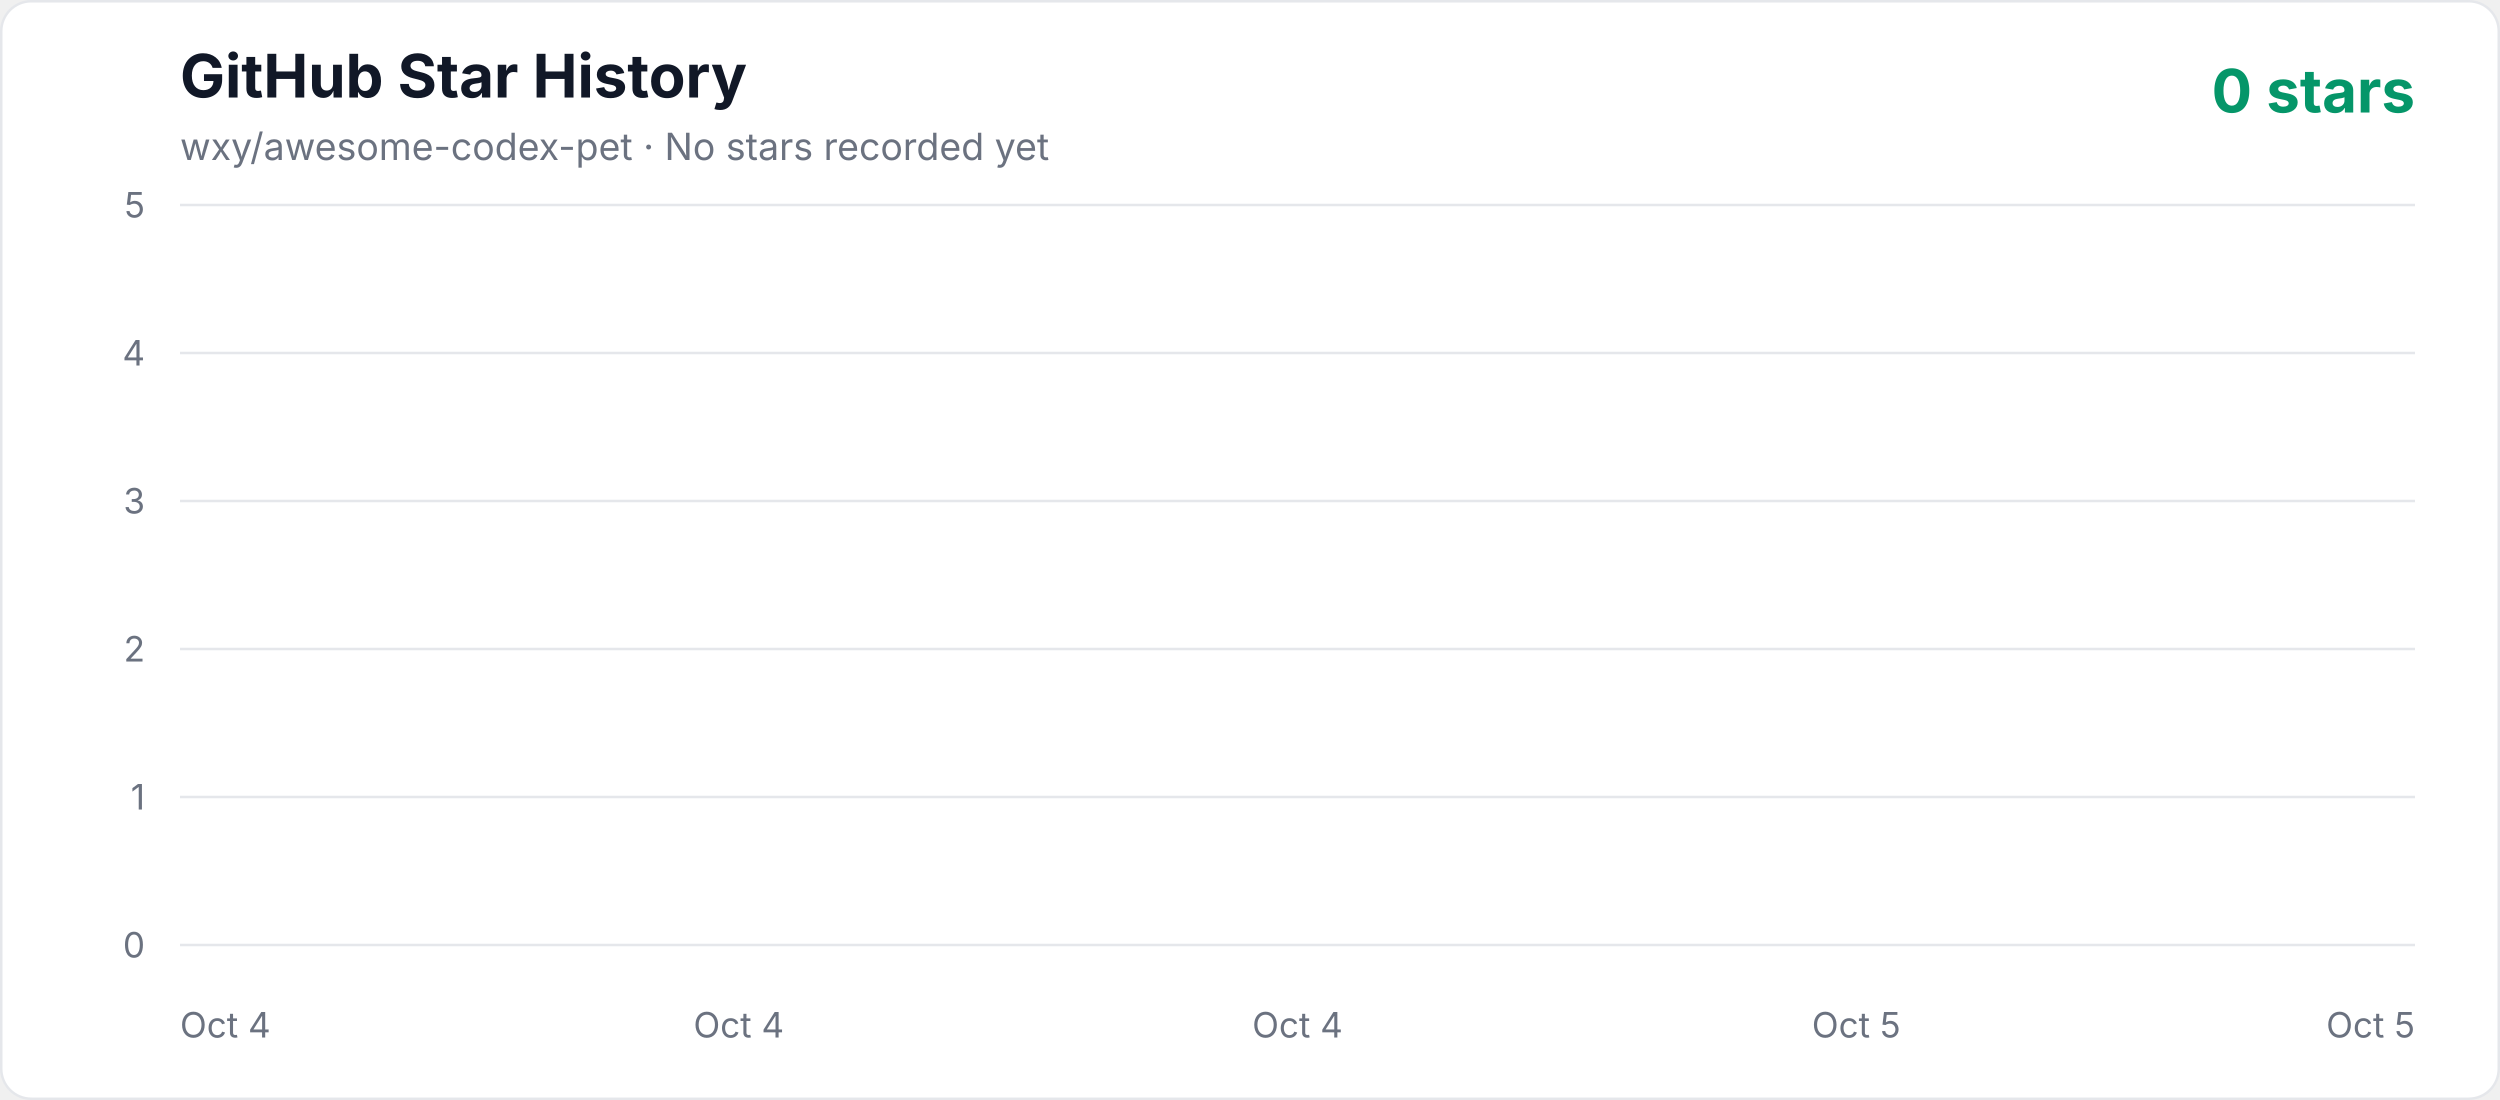
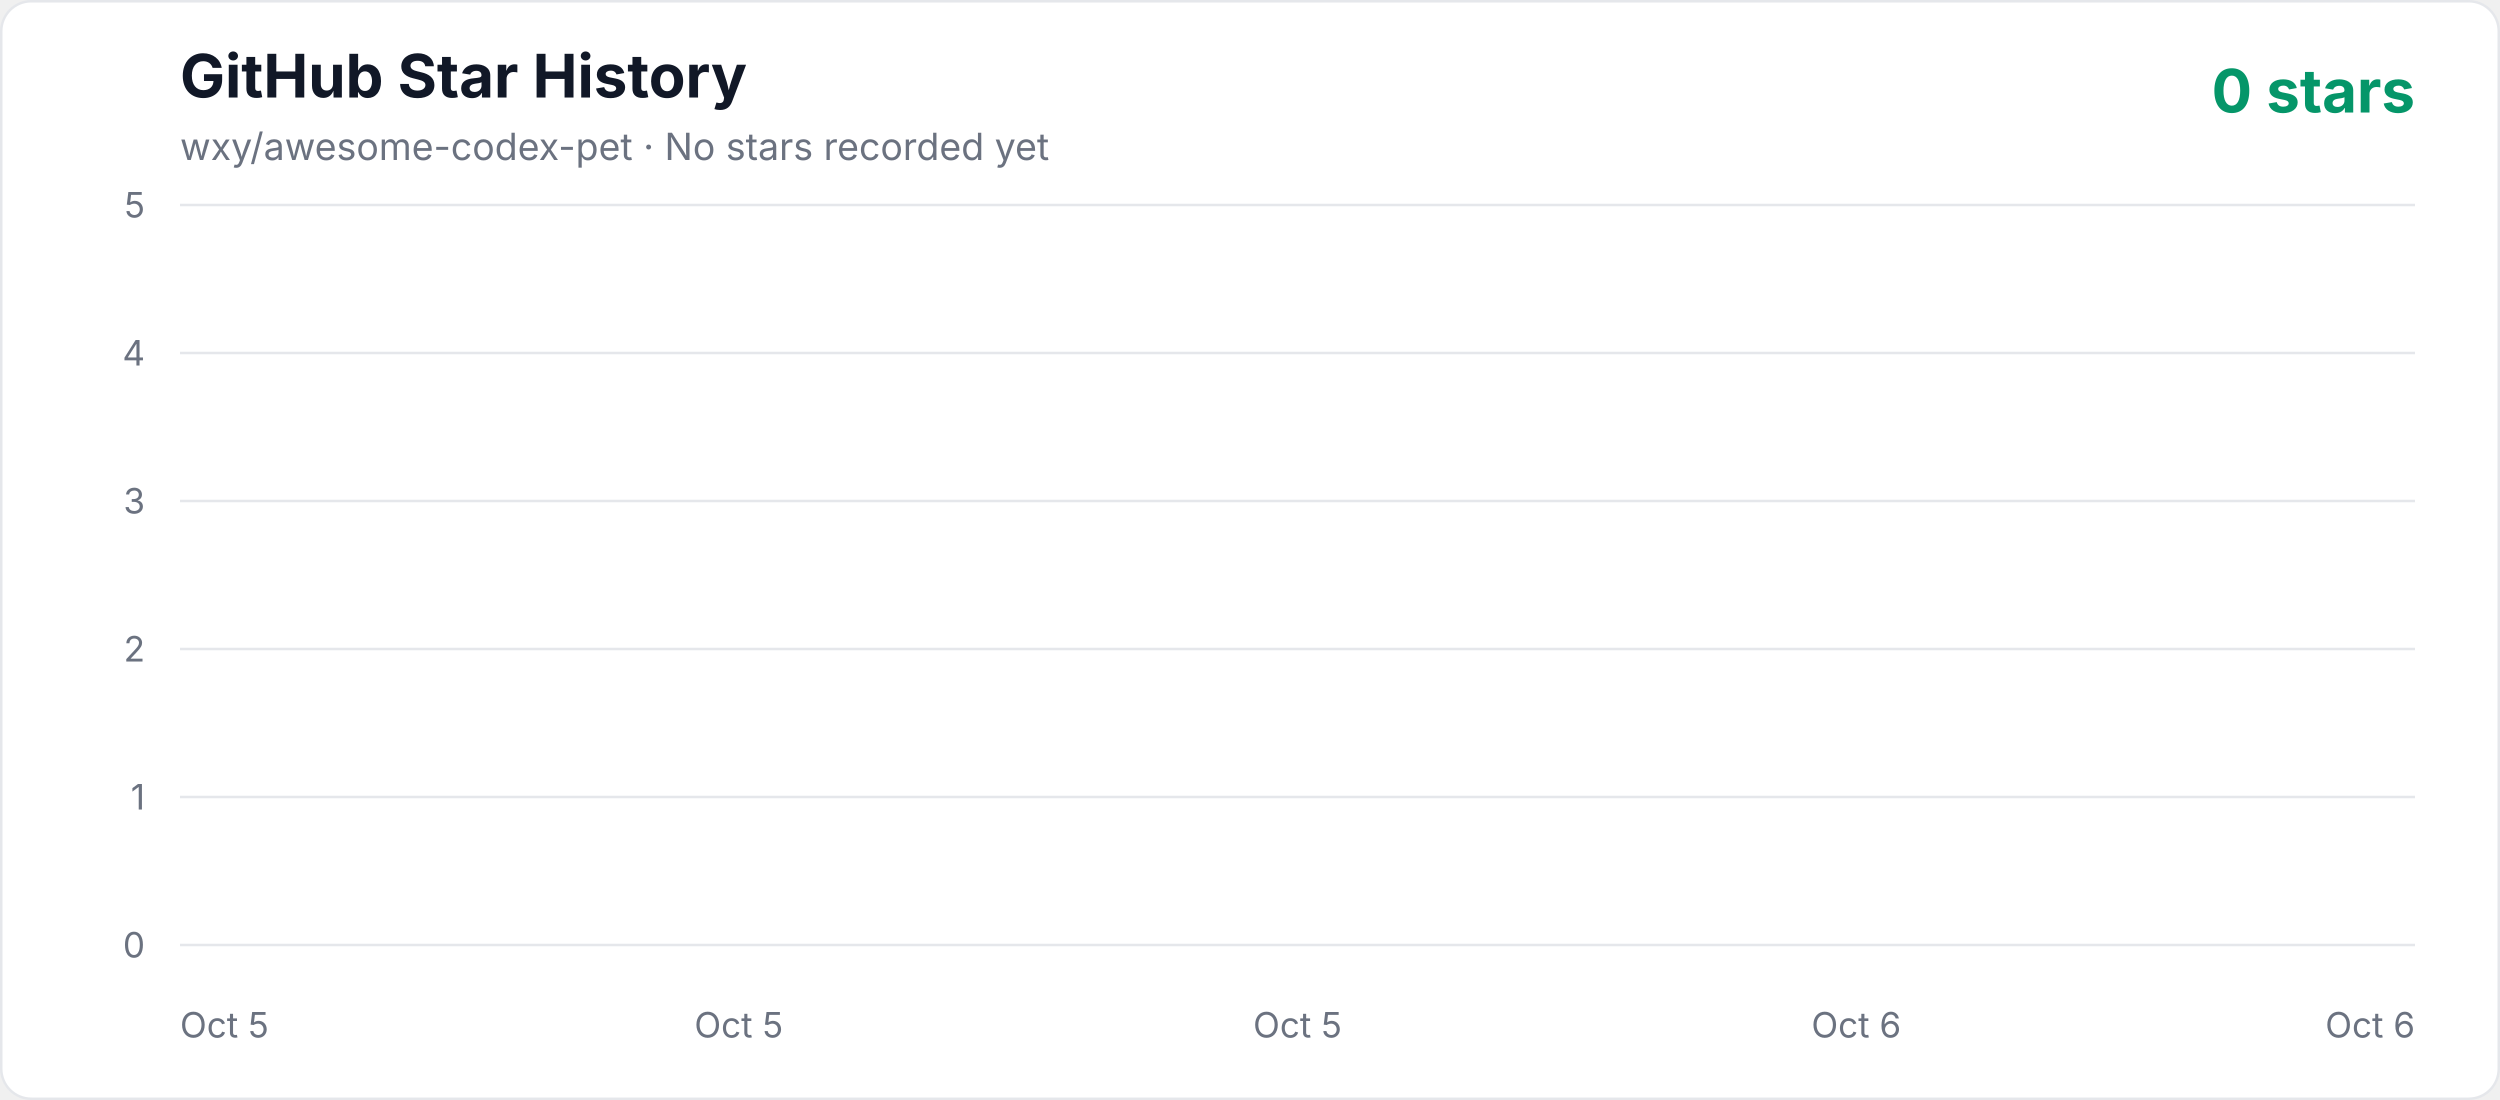
<svg xmlns="http://www.w3.org/2000/svg" width="1000" height="440" viewBox="0 0 1000 440" role="img" aria-labelledby="title description">
  <defs>
    <linearGradient id="area" x1="0" y1="0" x2="0" y2="1">
      <stop offset="0%" stop-color="#10b981" stop-opacity="0.3" />
      <stop offset="100%" stop-color="#10b981" stop-opacity="0.02" />
    </linearGradient>
    <style>
      .axis { fill: #6b7280; font: 14px -apple-system, BlinkMacSystemFont, "Segoe UI", sans-serif; }
      .title { fill: #111827; font: 700 24px -apple-system, BlinkMacSystemFont, "Segoe UI", sans-serif; }
      .subtitle { fill: #6b7280; font: 15px -apple-system, BlinkMacSystemFont, "Segoe UI", sans-serif; }
      .count { fill: #059669; font: 700 24px -apple-system, BlinkMacSystemFont, "Segoe UI", sans-serif; }
    </style>
  </defs>
  <rect x="0.5" y="0.5" width="999" height="439" rx="12" fill="#ffffff" stroke="#e5e7eb" />
  <text x="72" y="39" class="title">GitHub Star History</text>
  <text x="72" y="64" class="subtitle">wxy/awesome-codex-pet · No stars recorded yet</text>
  <text x="966" y="45" text-anchor="end" class="count">0 stars</text>
  <line x1="72" y1="378" x2="966" y2="378" stroke="#e5e7eb" stroke-width="1" />
  <text x="58" y="383" text-anchor="end" class="axis">0</text>
  <line x1="72" y1="318.8" x2="966" y2="318.8" stroke="#e5e7eb" stroke-width="1" />
  <text x="58" y="323.8" text-anchor="end" class="axis">1</text>
  <line x1="72" y1="259.6" x2="966" y2="259.6" stroke="#e5e7eb" stroke-width="1" />
  <text x="58" y="264.6" text-anchor="end" class="axis">2</text>
  <line x1="72" y1="200.4" x2="966" y2="200.4" stroke="#e5e7eb" stroke-width="1" />
  <text x="58" y="205.4" text-anchor="end" class="axis">3</text>
  <line x1="72" y1="141.2" x2="966" y2="141.2" stroke="#e5e7eb" stroke-width="1" />
  <text x="58" y="146.2" text-anchor="end" class="axis">4</text>
  <line x1="72" y1="82" x2="966" y2="82" stroke="#e5e7eb" stroke-width="1" />
  <text x="58" y="87" text-anchor="end" class="axis">5</text>
-   <text x="72" y="415" text-anchor="start" class="axis">Oct 4</text>
-   <text x="295.5" y="415" text-anchor="middle" class="axis">Oct 4</text>
-   <text x="519" y="415" text-anchor="middle" class="axis">Oct 4</text>
-   <text x="742.5" y="415" text-anchor="middle" class="axis">Oct 5</text>
-   <text x="966" y="415" text-anchor="end" class="axis">Oct 5</text>
+   <text x="72" y="415" text-anchor="start" class="axis">Oct 5</text>
+   <text x="295.5" y="415" text-anchor="middle" class="axis">Oct 5</text>
+   <text x="519" y="415" text-anchor="middle" class="axis">Oct 5</text>
+   <text x="742.5" y="415" text-anchor="middle" class="axis">Oct 6</text>
+   <text x="966" y="415" text-anchor="end" class="axis">Oct 6</text>
  <polygon points="72,378 966.00,378" fill="url(#area)" />
  <polyline points="72,378" fill="none" stroke="#10b981" stroke-width="4" stroke-linecap="round" stroke-linejoin="round" />
</svg>
